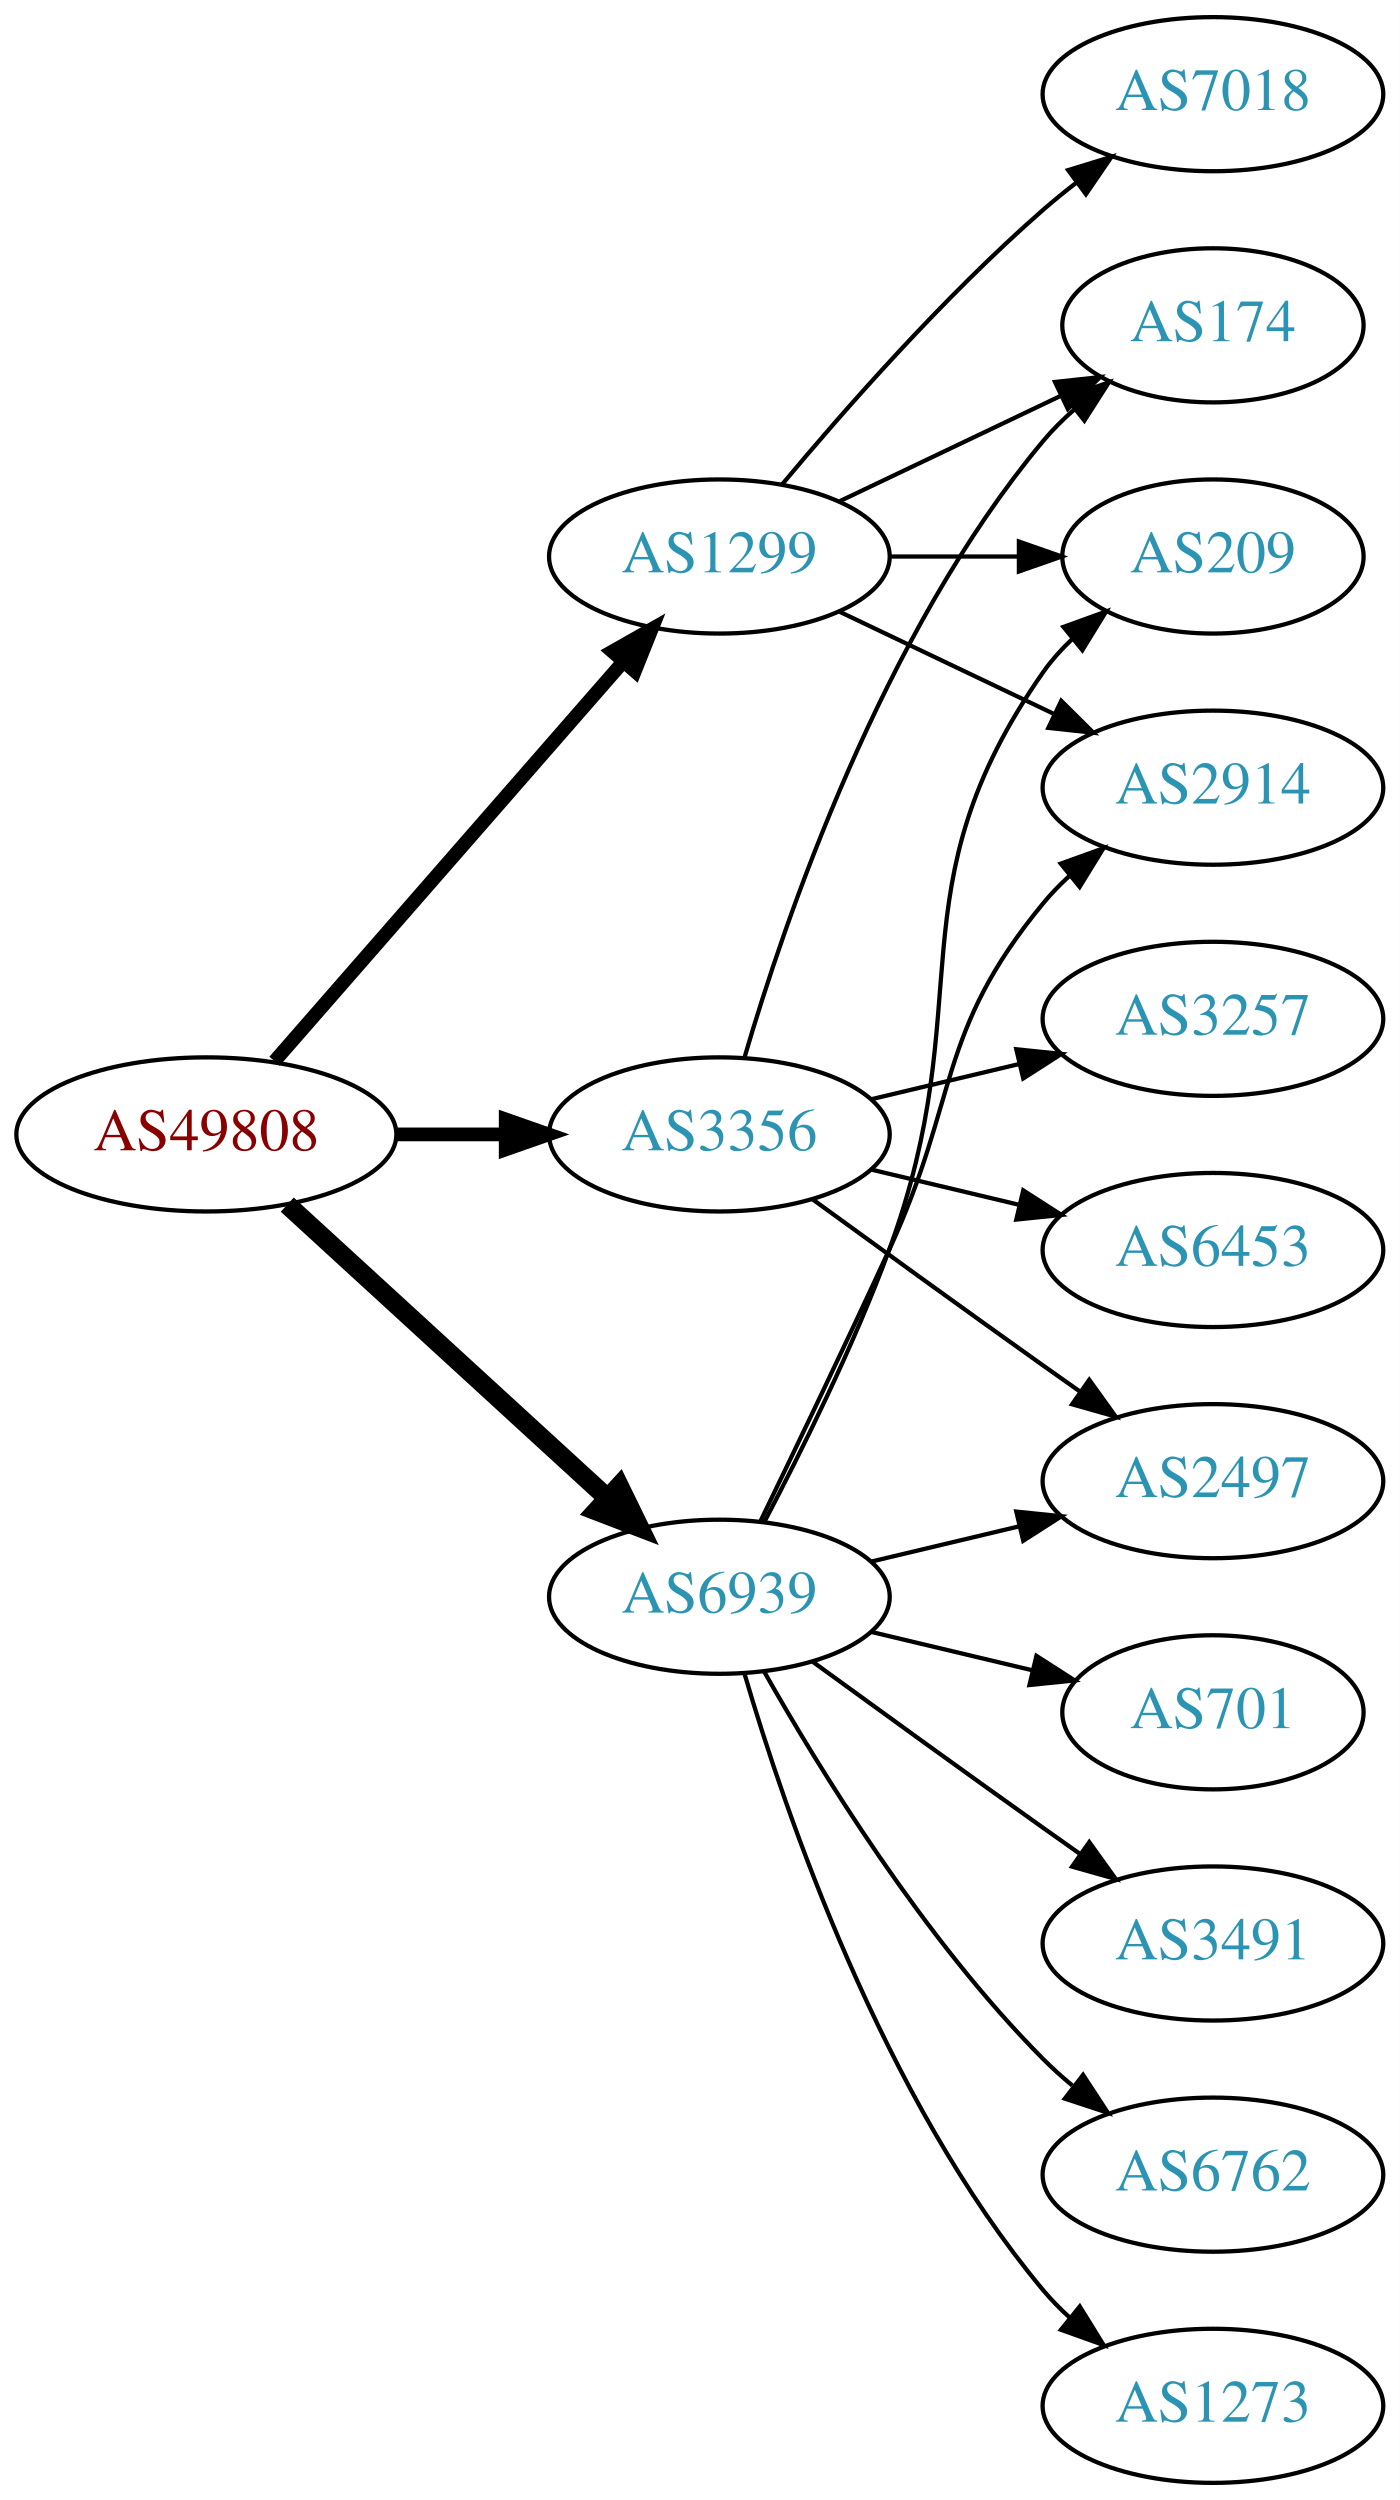
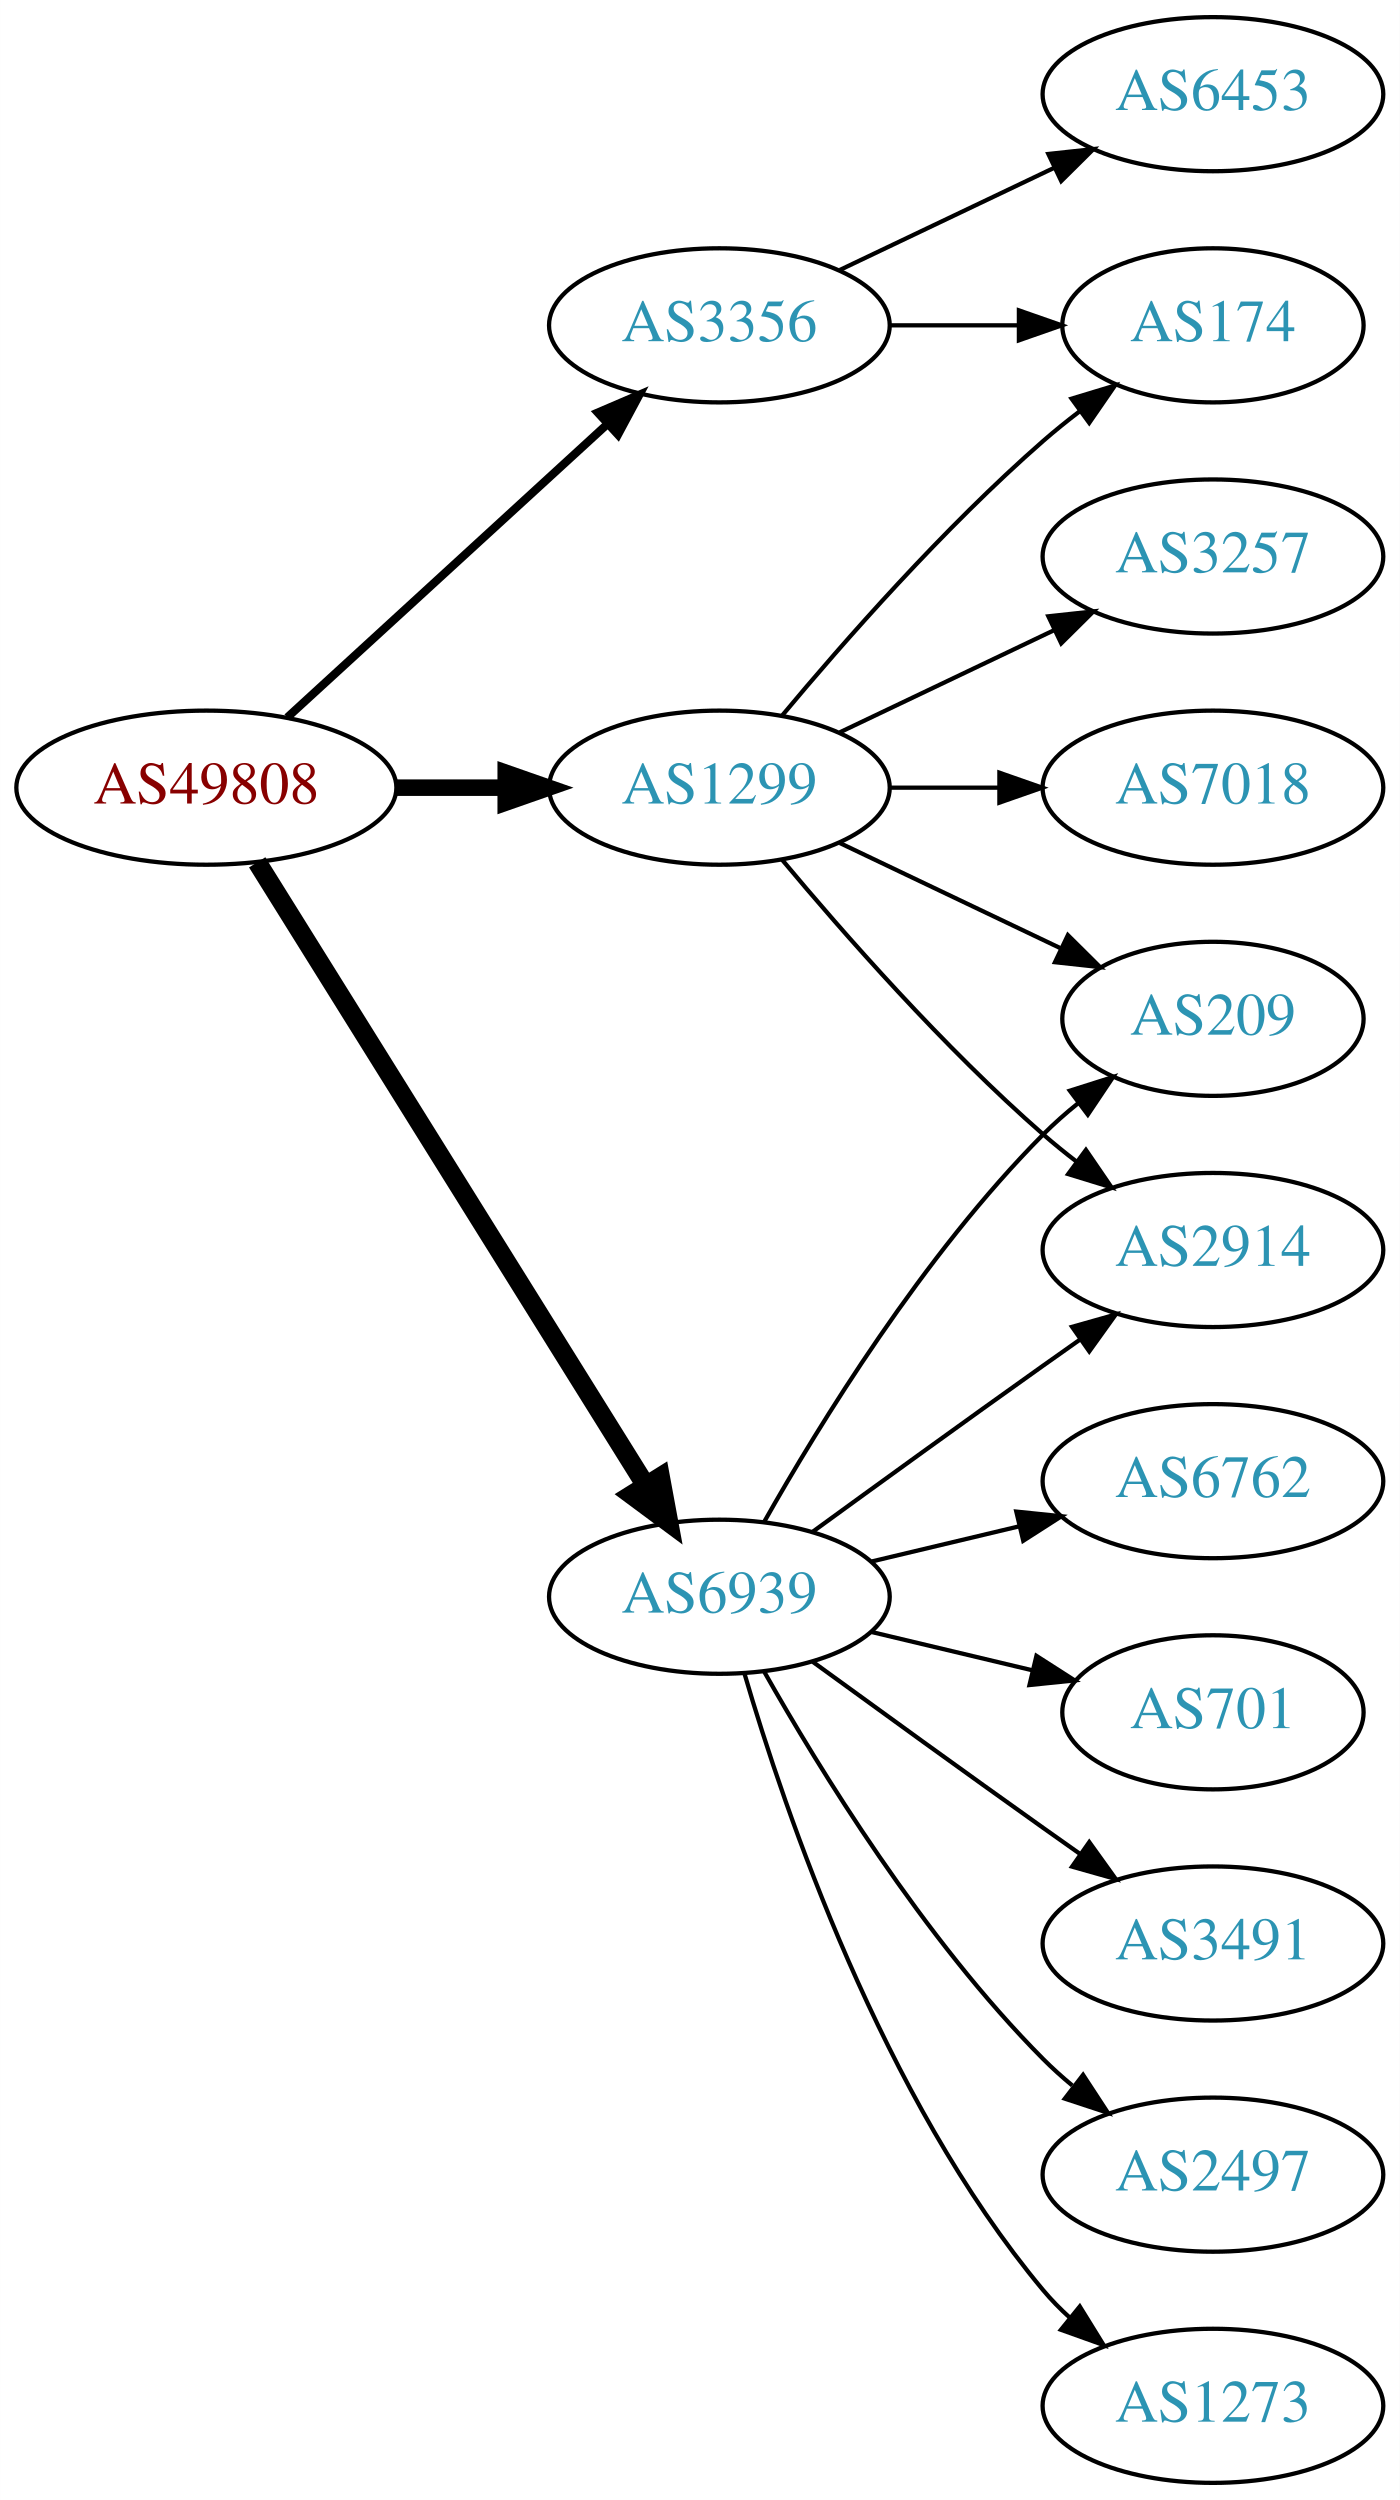
<svg xmlns="http://www.w3.org/2000/svg" xmlns:xlink="http://www.w3.org/1999/xlink" width="327pt" height="584pt" viewBox="0.00 0.00 326.98 584.00">
  <g id="graph0" class="graph" transform="scale(1 1) rotate(0) translate(4 580)">
    <polygon fill="white" stroke="none" points="-4,4 -4,-580 322.978,-580 322.978,4 -4,4" />
    <g id="node1" class="node">
      <g id="a_node1">
        <a xlink:href="/asn/49808" xlink:title="AS49808 ~ POWERSPEED-AS [AT]">
-           <ellipse fill="#ffffff" stroke="black" cx="44.196" cy="-315" rx="44.393" ry="18" />
-           <text text-anchor="middle" x="44.196" y="-311.3" font-family="Times,serif" font-size="14.00" fill="#880000">AS49808</text>
+           <ellipse fill="#ffffff" stroke="black" cx="44.196" cy="-396" rx="44.393" ry="18" />
+           <text text-anchor="middle" x="44.196" y="-392.3" font-family="Times,serif" font-size="14.00" fill="#880000">AS49808</text>
        </a>
      </g>
    </g>
    <g id="node2" class="node">
      <g id="a_node2">
        <a xlink:href="/asn/1299" xlink:title="AS1299 ~ Telia Carrier [EU]">
-           <ellipse fill="#ffffff" stroke="black" cx="164.039" cy="-450" rx="39.794" ry="18" />
-           <text text-anchor="middle" x="164.039" y="-446.3" font-family="Times,serif" font-size="14.00" fill="#2c94b3">AS1299</text>
+           <ellipse fill="#ffffff" stroke="black" cx="164.039" cy="-396" rx="39.794" ry="18" />
+           <text text-anchor="middle" x="164.039" y="-392.3" font-family="Times,serif" font-size="14.00" fill="#2c94b3">AS1299</text>
        </a>
      </g>
    </g>
    <g id="edge1" class="edge">
-       <path fill="none" stroke="black" stroke-width="3.214" d="M60.121,-332.098C80.663,-355.631 117.782,-398.155 141.379,-425.187" />
-       <polygon fill="black" stroke="black" stroke-width="3.214" points="139.022,-427.809 148.235,-433.041 144.296,-423.206 139.022,-427.809" />
+       <path fill="none" stroke="black" stroke-width="3.857" d="M88.407,-396C96.72,-396 105.482,-396 113.965,-396" />
+       <polygon fill="black" stroke="black" stroke-width="3.857" points="114.123,-399.5 124.123,-396 114.123,-392.5 114.123,-399.5" />
    </g>
    <g id="node3" class="node">
      <g id="a_node3">
        <a xlink:href="/asn/3356" xlink:title="AS3356 ~ Level 3 Parent, LLC [US]">
-           <ellipse fill="#ffffff" stroke="black" cx="164.039" cy="-315" rx="39.794" ry="18" />
-           <text text-anchor="middle" x="164.039" y="-311.3" font-family="Times,serif" font-size="14.00" fill="#2c94b3">AS3356</text>
+           <ellipse fill="#ffffff" stroke="black" cx="164.039" cy="-504" rx="39.794" ry="18" />
+           <text text-anchor="middle" x="164.039" y="-500.3" font-family="Times,serif" font-size="14.00" fill="#2c94b3">AS3356</text>
        </a>
      </g>
    </g>
    <g id="edge2" class="edge">
-       <path fill="none" stroke="black" stroke-width="3.214" d="M88.407,-315C96.72,-315 105.482,-315 113.965,-315" />
-       <polygon fill="black" stroke="black" stroke-width="3.214" points="114.123,-318.5 124.123,-315 114.123,-311.5 114.123,-318.5" />
+       <path fill="none" stroke="black" stroke-width="1.929" d="M63.094,-412.403C83.022,-430.667 115.38,-460.322 137.857,-480.921" />
+       <polygon fill="black" stroke="black" stroke-width="1.929" points="135.622,-483.62 145.359,-487.797 140.351,-478.46 135.622,-483.62" />
    </g>
    <g id="node4" class="node">
      <g id="a_node4">
        <a xlink:href="/asn/6939" xlink:title="AS6939 ~ Hurricane Electric LLC [US]">
          <ellipse fill="#ffffff" stroke="black" cx="164.039" cy="-207" rx="39.794" ry="18" />
          <text text-anchor="middle" x="164.039" y="-203.3" font-family="Times,serif" font-size="14.00" fill="#2c94b3">AS6939</text>
        </a>
      </g>
    </g>
    <g id="edge3" class="edge">
-       <path fill="none" stroke="black" stroke-width="4.5" d="M63.094,-298.597C83.022,-280.333 115.38,-250.678 137.857,-230.079" />
-       <polygon fill="black" stroke="black" stroke-width="4.5" points="140.647,-232.863 145.359,-223.203 135.326,-227.057 140.647,-232.863" />
+       <path fill="none" stroke="black" stroke-width="4.5" d="M56.071,-378.558C76.855,-345.225 122.315,-272.314 146.744,-233.134" />
+       <polygon fill="black" stroke="black" stroke-width="4.5" points="150.24,-234.969 152.19,-224.4 143.558,-230.802 150.24,-234.969" />
    </g>
    <g id="node5" class="node">
      <g id="a_node5">
-         <a xlink:href="/asn/209" xlink:title="AS209 ~ CenturyLink Communications, LLC [US]">
-           <ellipse fill="#ffffff" stroke="black" cx="279.332" cy="-450" rx="35.194" ry="18" />
-           <text text-anchor="middle" x="279.332" y="-446.3" font-family="Times,serif" font-size="14.00" fill="#2c94b3">AS209</text>
-         </a>
-       </g>
-     </g>
-     <g id="edge4" class="edge">
-       <path fill="none" stroke="black" d="M203.711,-450C213.416,-450 223.907,-450 233.87,-450" />
-       <polygon fill="black" stroke="black" points="234.006,-453.5 244.006,-450 234.006,-446.5 234.006,-453.5" />
-     </g>
-     <g id="node6" class="node">
-       <g id="a_node6">
-         <a xlink:href="/asn/7018" xlink:title="AS7018 ~ AT&amp;T Services, Inc. [US]">
-           <ellipse fill="#ffffff" stroke="black" cx="279.332" cy="-558" rx="39.794" ry="18" />
-           <text text-anchor="middle" x="279.332" y="-554.3" font-family="Times,serif" font-size="14.00" fill="#2c94b3">AS7018</text>
-         </a>
-       </g>
-     </g>
-     <g id="edge5" class="edge">
-       <path fill="none" stroke="black" d="M178.669,-466.817C192.951,-483.929 216.498,-510.745 239.685,-531 242.151,-533.154 244.789,-535.294 247.487,-537.372" />
-       <polygon fill="black" stroke="black" points="245.512,-540.264 255.641,-543.37 249.66,-534.625 245.512,-540.264" />
-     </g>
-     <g id="node7" class="node">
-       <g id="a_node7">
        <a xlink:href="/asn/174" xlink:title="AS174 ~ Cogent Communications [US]">
          <ellipse fill="#ffffff" stroke="black" cx="279.332" cy="-504" rx="35.194" ry="18" />
          <text text-anchor="middle" x="279.332" y="-500.3" font-family="Times,serif" font-size="14.00" fill="#2c94b3">AS174</text>
        </a>
      </g>
    </g>
+     <g id="edge4" class="edge">
+       <path fill="none" stroke="black" d="M178.669,-412.817C192.951,-429.929 216.498,-456.745 239.685,-477 242.355,-479.332 245.228,-481.648 248.158,-483.886" />
+       <polygon fill="black" stroke="black" points="246.309,-486.87 256.449,-489.939 250.436,-481.216 246.309,-486.87" />
+     </g>
+     <g id="node6" class="node">
+       <g id="a_node6">
+         <a xlink:href="/asn/7018" xlink:title="AS7018 ~ AT&amp;T Services, Inc. [US]">
+           <ellipse fill="#ffffff" stroke="black" cx="279.332" cy="-396" rx="39.794" ry="18" />
+           <text text-anchor="middle" x="279.332" y="-392.3" font-family="Times,serif" font-size="14.00" fill="#2c94b3">AS7018</text>
+         </a>
+       </g>
+     </g>
+     <g id="edge5" class="edge">
+       <path fill="none" stroke="black" d="M203.711,-396C211.914,-396 220.678,-396 229.21,-396" />
+       <polygon fill="black" stroke="black" points="229.449,-399.5 239.449,-396 229.449,-392.5 229.449,-399.5" />
+     </g>
+     <g id="node7" class="node">
+       <g id="a_node7">
+         <a xlink:href="/asn/2914" xlink:title="AS2914 ~ NTT America, Inc. [US]">
+           <ellipse fill="#ffffff" stroke="black" cx="279.332" cy="-288" rx="39.794" ry="18" />
+           <text text-anchor="middle" x="279.332" y="-284.3" font-family="Times,serif" font-size="14.00" fill="#2c94b3">AS2914</text>
+         </a>
+       </g>
+     </g>
    <g id="edge6" class="edge">
-       <path fill="none" stroke="black" d="M192.175,-462.934C207.607,-470.29 227.092,-479.577 243.628,-487.459" />
-       <polygon fill="black" stroke="black" points="242.436,-490.768 252.969,-491.911 245.448,-484.449 242.436,-490.768" />
+       <path fill="none" stroke="black" d="M178.669,-379.183C192.951,-362.071 216.498,-335.255 239.685,-315 242.151,-312.846 244.789,-310.706 247.487,-308.628" />
+       <polygon fill="black" stroke="black" points="249.66,-311.375 255.641,-302.63 245.512,-305.736 249.66,-311.375" />
    </g>
    <g id="node8" class="node">
      <g id="a_node8">
-         <a xlink:href="/asn/2914" xlink:title="AS2914 ~ NTT America, Inc. [US]">
-           <ellipse fill="#ffffff" stroke="black" cx="279.332" cy="-396" rx="39.794" ry="18" />
-           <text text-anchor="middle" x="279.332" y="-392.3" font-family="Times,serif" font-size="14.00" fill="#2c94b3">AS2914</text>
+         <a xlink:href="/asn/209" xlink:title="AS209 ~ CenturyLink Communications, LLC [US]">
+           <ellipse fill="#ffffff" stroke="black" cx="279.332" cy="-342" rx="35.194" ry="18" />
+           <text text-anchor="middle" x="279.332" y="-338.3" font-family="Times,serif" font-size="14.00" fill="#2c94b3">AS209</text>
        </a>
      </g>
    </g>
    <g id="edge7" class="edge">
-       <path fill="none" stroke="black" d="M192.175,-437.066C207.169,-429.919 225.99,-420.948 242.213,-413.215" />
-       <polygon fill="black" stroke="black" points="243.895,-416.291 251.417,-408.829 240.884,-409.972 243.895,-416.291" />
-     </g>
-     <g id="edge11" class="edge">
-       <path fill="none" stroke="black" d="M169.913,-333.002C179.227,-364.844 202.043,-431.981 239.685,-477 241.838,-479.574 244.292,-482.017 246.896,-484.303" />
-       <polygon fill="black" stroke="black" points="244.98,-487.249 255.007,-490.672 249.303,-481.743 244.98,-487.249" />
+       <path fill="none" stroke="black" d="M192.175,-383.066C207.607,-375.71 227.092,-366.423 243.628,-358.541" />
+       <polygon fill="black" stroke="black" points="245.448,-361.551 252.969,-354.089 242.436,-355.232 245.448,-361.551" />
    </g>
    <g id="node9" class="node">
      <g id="a_node9">
        <a xlink:href="/asn/3257" xlink:title="AS3257 ~ GTT [DE]">
-           <ellipse fill="#ffffff" stroke="black" cx="279.332" cy="-342" rx="39.794" ry="18" />
-           <text text-anchor="middle" x="279.332" y="-338.3" font-family="Times,serif" font-size="14.00" fill="#2c94b3">AS3257</text>
+           <ellipse fill="#ffffff" stroke="black" cx="279.332" cy="-450" rx="39.794" ry="18" />
+           <text text-anchor="middle" x="279.332" y="-446.3" font-family="Times,serif" font-size="14.00" fill="#2c94b3">AS3257</text>
        </a>
      </g>
    </g>
    <g id="edge8" class="edge">
-       <path fill="none" stroke="black" d="M199.646,-323.248C210.517,-325.838 222.671,-328.735 234.114,-331.462" />
-       <polygon fill="black" stroke="black" points="233.397,-334.889 243.936,-333.803 235.02,-328.08 233.397,-334.889" />
+       <path fill="none" stroke="black" d="M192.175,-408.934C207.169,-416.081 225.99,-425.052 242.213,-432.785" />
+       <polygon fill="black" stroke="black" points="240.884,-436.028 251.417,-437.171 243.895,-429.709 240.884,-436.028" />
+     </g>
+     <g id="edge9" class="edge">
+       <path fill="none" stroke="black" d="M203.711,-504C213.416,-504 223.907,-504 233.87,-504" />
+       <polygon fill="black" stroke="black" points="234.006,-507.5 244.006,-504 234.006,-500.5 234.006,-507.5" />
    </g>
    <g id="node10" class="node">
      <g id="a_node10">
        <a xlink:href="/asn/6453" xlink:title="AS6453 ~ TATA COMMUNICATIONS (AMERICA) INC [US]">
-           <ellipse fill="#ffffff" stroke="black" cx="279.332" cy="-288" rx="39.794" ry="18" />
-           <text text-anchor="middle" x="279.332" y="-284.3" font-family="Times,serif" font-size="14.00" fill="#2c94b3">AS6453</text>
+           <ellipse fill="#ffffff" stroke="black" cx="279.332" cy="-558" rx="39.794" ry="18" />
+           <text text-anchor="middle" x="279.332" y="-554.3" font-family="Times,serif" font-size="14.00" fill="#2c94b3">AS6453</text>
        </a>
      </g>
    </g>
-     <g id="edge9" class="edge">
-       <path fill="none" stroke="black" d="M199.646,-306.752C210.517,-304.162 222.671,-301.265 234.114,-298.538" />
-       <polygon fill="black" stroke="black" points="235.02,-301.92 243.936,-296.197 233.397,-295.111 235.02,-301.92" />
+     <g id="edge10" class="edge">
+       <path fill="none" stroke="black" d="M192.175,-516.934C207.169,-524.081 225.99,-533.052 242.213,-540.785" />
+       <polygon fill="black" stroke="black" points="240.884,-544.028 251.417,-545.171 243.895,-537.709 240.884,-544.028" />
+     </g>
+     <g id="edge14" class="edge">
+       <path fill="none" stroke="black" d="M185.887,-222.222C200.821,-233.091 221.435,-248.025 239.685,-261 242.506,-263.005 245.449,-265.085 248.397,-267.159" />
+       <polygon fill="black" stroke="black" points="246.424,-270.05 256.621,-272.926 250.443,-264.319 246.424,-270.05" />
+     </g>
+     <g id="edge15" class="edge">
+       <path fill="none" stroke="black" d="M174.498,-224.49C187.28,-247.096 211.712,-286.886 239.685,-315 242.185,-317.513 244.946,-319.949 247.807,-322.261" />
+       <polygon fill="black" stroke="black" points="245.905,-325.21 256.004,-328.413 250.108,-319.611 245.905,-325.21" />
    </g>
    <g id="node11" class="node">
      <g id="a_node11">
        <a xlink:href="/asn/2497" xlink:title="AS2497 ~ Internet Initiative Japan Inc. [JP]">
-           <ellipse fill="#ffffff" stroke="black" cx="279.332" cy="-234" rx="39.794" ry="18" />
-           <text text-anchor="middle" x="279.332" y="-230.3" font-family="Times,serif" font-size="14.00" fill="#2c94b3">AS2497</text>
+           <ellipse fill="#ffffff" stroke="black" cx="279.332" cy="-72" rx="39.794" ry="18" />
+           <text text-anchor="middle" x="279.332" y="-68.3" font-family="Times,serif" font-size="14.00" fill="#2c94b3">AS2497</text>
        </a>
      </g>
    </g>
-     <g id="edge10" class="edge">
-       <path fill="none" stroke="black" d="M185.887,-299.778C200.821,-288.909 221.435,-273.975 239.685,-261 242.506,-258.995 245.449,-256.915 248.397,-254.841" />
-       <polygon fill="black" stroke="black" points="250.443,-257.681 256.621,-249.074 246.424,-251.95 250.443,-257.681" />
+     <g id="edge11" class="edge">
+       <path fill="none" stroke="black" d="M174.498,-189.51C187.28,-166.904 211.712,-127.114 239.685,-99 241.796,-96.879 244.092,-94.812 246.477,-92.829" />
+       <polygon fill="black" stroke="black" points="248.993,-95.31 254.793,-86.444 244.73,-89.758 248.993,-95.31" />
    </g>
-     <g id="edge18" class="edge">
-       <path fill="none" stroke="black" d="M174.606,-224.606C183.091,-240.745 195.392,-265.484 203.685,-288 225.146,-346.27 204.072,-372.131 239.685,-423 241.61,-425.749 243.909,-428.31 246.414,-430.673" />
-       <polygon fill="black" stroke="black" points="244.411,-433.555 254.375,-437.156 248.831,-428.127 244.411,-433.555" />
-     </g>
-     <g id="edge14" class="edge">
-       <path fill="none" stroke="black" d="M173.62,-224.633C181.544,-240.998 193.58,-266.065 203.685,-288 220.169,-323.781 214.621,-338.606 239.685,-369 241.54,-371.25 243.627,-373.396 245.846,-375.424" />
-       <polygon fill="black" stroke="black" points="243.782,-378.256 253.751,-381.844 248.195,-372.823 243.782,-378.256" />
+     <g id="node12" class="node">
+       <g id="a_node12">
+         <a xlink:href="/asn/1273" xlink:title="AS1273 ~ Vodafone Group PLC [EU]">
+           <ellipse fill="#ffffff" stroke="black" cx="279.332" cy="-18" rx="39.794" ry="18" />
+           <text text-anchor="middle" x="279.332" y="-14.3" font-family="Times,serif" font-size="14.00" fill="#2c94b3">AS1273</text>
+         </a>
+       </g>
    </g>
    <g id="edge12" class="edge">
+       <path fill="none" stroke="black" d="M169.913,-188.998C179.227,-157.156 202.043,-90.019 239.685,-45 241.555,-42.763 243.654,-40.626 245.88,-38.604" />
+       <polygon fill="black" stroke="black" points="248.227,-41.208 253.799,-32.196 243.823,-35.766 248.227,-41.208" />
+     </g>
+     <g id="node13" class="node">
+       <g id="a_node13">
+         <a xlink:href="/asn/6762" xlink:title="AS6762 ~ TELECOM ITALIA SPARKLE S.p.A. [IT]">
+           <ellipse fill="#ffffff" stroke="black" cx="279.332" cy="-234" rx="39.794" ry="18" />
+           <text text-anchor="middle" x="279.332" y="-230.3" font-family="Times,serif" font-size="14.00" fill="#2c94b3">AS6762</text>
+         </a>
+       </g>
+     </g>
+     <g id="edge13" class="edge">
      <path fill="none" stroke="black" d="M199.646,-215.248C210.517,-217.838 222.671,-220.735 234.114,-223.462" />
      <polygon fill="black" stroke="black" points="233.397,-226.889 243.936,-225.803 235.02,-220.08 233.397,-226.889" />
    </g>
-     <g id="node12" class="node">
-       <g id="a_node12">
+     <g id="node14" class="node">
+       <g id="a_node14">
+         <a xlink:href="/asn/701" xlink:title="AS701 ~ UUNET [US]">
+           <ellipse fill="#ffffff" stroke="black" cx="279.332" cy="-180" rx="35.194" ry="18" />
+           <text text-anchor="middle" x="279.332" y="-176.3" font-family="Times,serif" font-size="14.00" fill="#2c94b3">AS701</text>
+         </a>
+       </g>
+     </g>
+     <g id="edge16" class="edge">
+       <path fill="none" stroke="black" d="M199.646,-198.752C211.44,-195.942 224.745,-192.771 237.013,-189.847" />
+       <polygon fill="black" stroke="black" points="238.101,-193.186 247.018,-187.463 236.479,-186.376 238.101,-193.186" />
+     </g>
+     <g id="node15" class="node">
+       <g id="a_node15">
        <a xlink:href="/asn/3491" xlink:title="AS3491 ~ PCCW Global, Inc. [US]">
          <ellipse fill="#ffffff" stroke="black" cx="279.332" cy="-126" rx="39.794" ry="18" />
          <text text-anchor="middle" x="279.332" y="-122.3" font-family="Times,serif" font-size="14.00" fill="#2c94b3">AS3491</text>
        </a>
      </g>
    </g>
-     <g id="edge13" class="edge">
+     <g id="edge17" class="edge">
      <path fill="none" stroke="black" d="M185.887,-191.778C200.821,-180.909 221.435,-165.975 239.685,-153 242.506,-150.995 245.449,-148.915 248.397,-146.841" />
      <polygon fill="black" stroke="black" points="250.443,-149.681 256.621,-141.074 246.424,-143.95 250.443,-149.681" />
    </g>
-     <g id="node13" class="node">
-       <g id="a_node13">
-         <a xlink:href="/asn/6762" xlink:title="AS6762 ~ TELECOM ITALIA SPARKLE S.p.A. [IT]">
-           <ellipse fill="#ffffff" stroke="black" cx="279.332" cy="-72" rx="39.794" ry="18" />
-           <text text-anchor="middle" x="279.332" y="-68.3" font-family="Times,serif" font-size="14.00" fill="#2c94b3">AS6762</text>
-         </a>
-       </g>
-     </g>
-     <g id="edge15" class="edge">
-       <path fill="none" stroke="black" d="M174.498,-189.51C187.28,-166.904 211.712,-127.114 239.685,-99 241.796,-96.879 244.092,-94.812 246.477,-92.829" />
-       <polygon fill="black" stroke="black" points="248.993,-95.31 254.793,-86.444 244.73,-89.758 248.993,-95.31" />
-     </g>
-     <g id="node14" class="node">
-       <g id="a_node14">
-         <a xlink:href="/asn/1273" xlink:title="AS1273 ~ Vodafone Group PLC [EU]">
-           <ellipse fill="#ffffff" stroke="black" cx="279.332" cy="-18" rx="39.794" ry="18" />
-           <text text-anchor="middle" x="279.332" y="-14.3" font-family="Times,serif" font-size="14.00" fill="#2c94b3">AS1273</text>
-         </a>
-       </g>
-     </g>
-     <g id="edge16" class="edge">
-       <path fill="none" stroke="black" d="M169.913,-188.998C179.227,-157.156 202.043,-90.019 239.685,-45 241.555,-42.763 243.654,-40.626 245.88,-38.604" />
-       <polygon fill="black" stroke="black" points="248.227,-41.208 253.799,-32.196 243.823,-35.766 248.227,-41.208" />
-     </g>
-     <g id="node15" class="node">
-       <g id="a_node15">
-         <a xlink:href="/asn/701" xlink:title="AS701 ~ UUNET [US]">
-           <ellipse fill="#ffffff" stroke="black" cx="279.332" cy="-180" rx="35.194" ry="18" />
-           <text text-anchor="middle" x="279.332" y="-176.3" font-family="Times,serif" font-size="14.00" fill="#2c94b3">AS701</text>
-         </a>
-       </g>
-     </g>
-     <g id="edge17" class="edge">
-       <path fill="none" stroke="black" d="M199.646,-198.752C211.44,-195.942 224.745,-192.771 237.013,-189.847" />
-       <polygon fill="black" stroke="black" points="238.101,-193.186 247.018,-187.463 236.479,-186.376 238.101,-193.186" />
-     </g>
  </g>
</svg>
